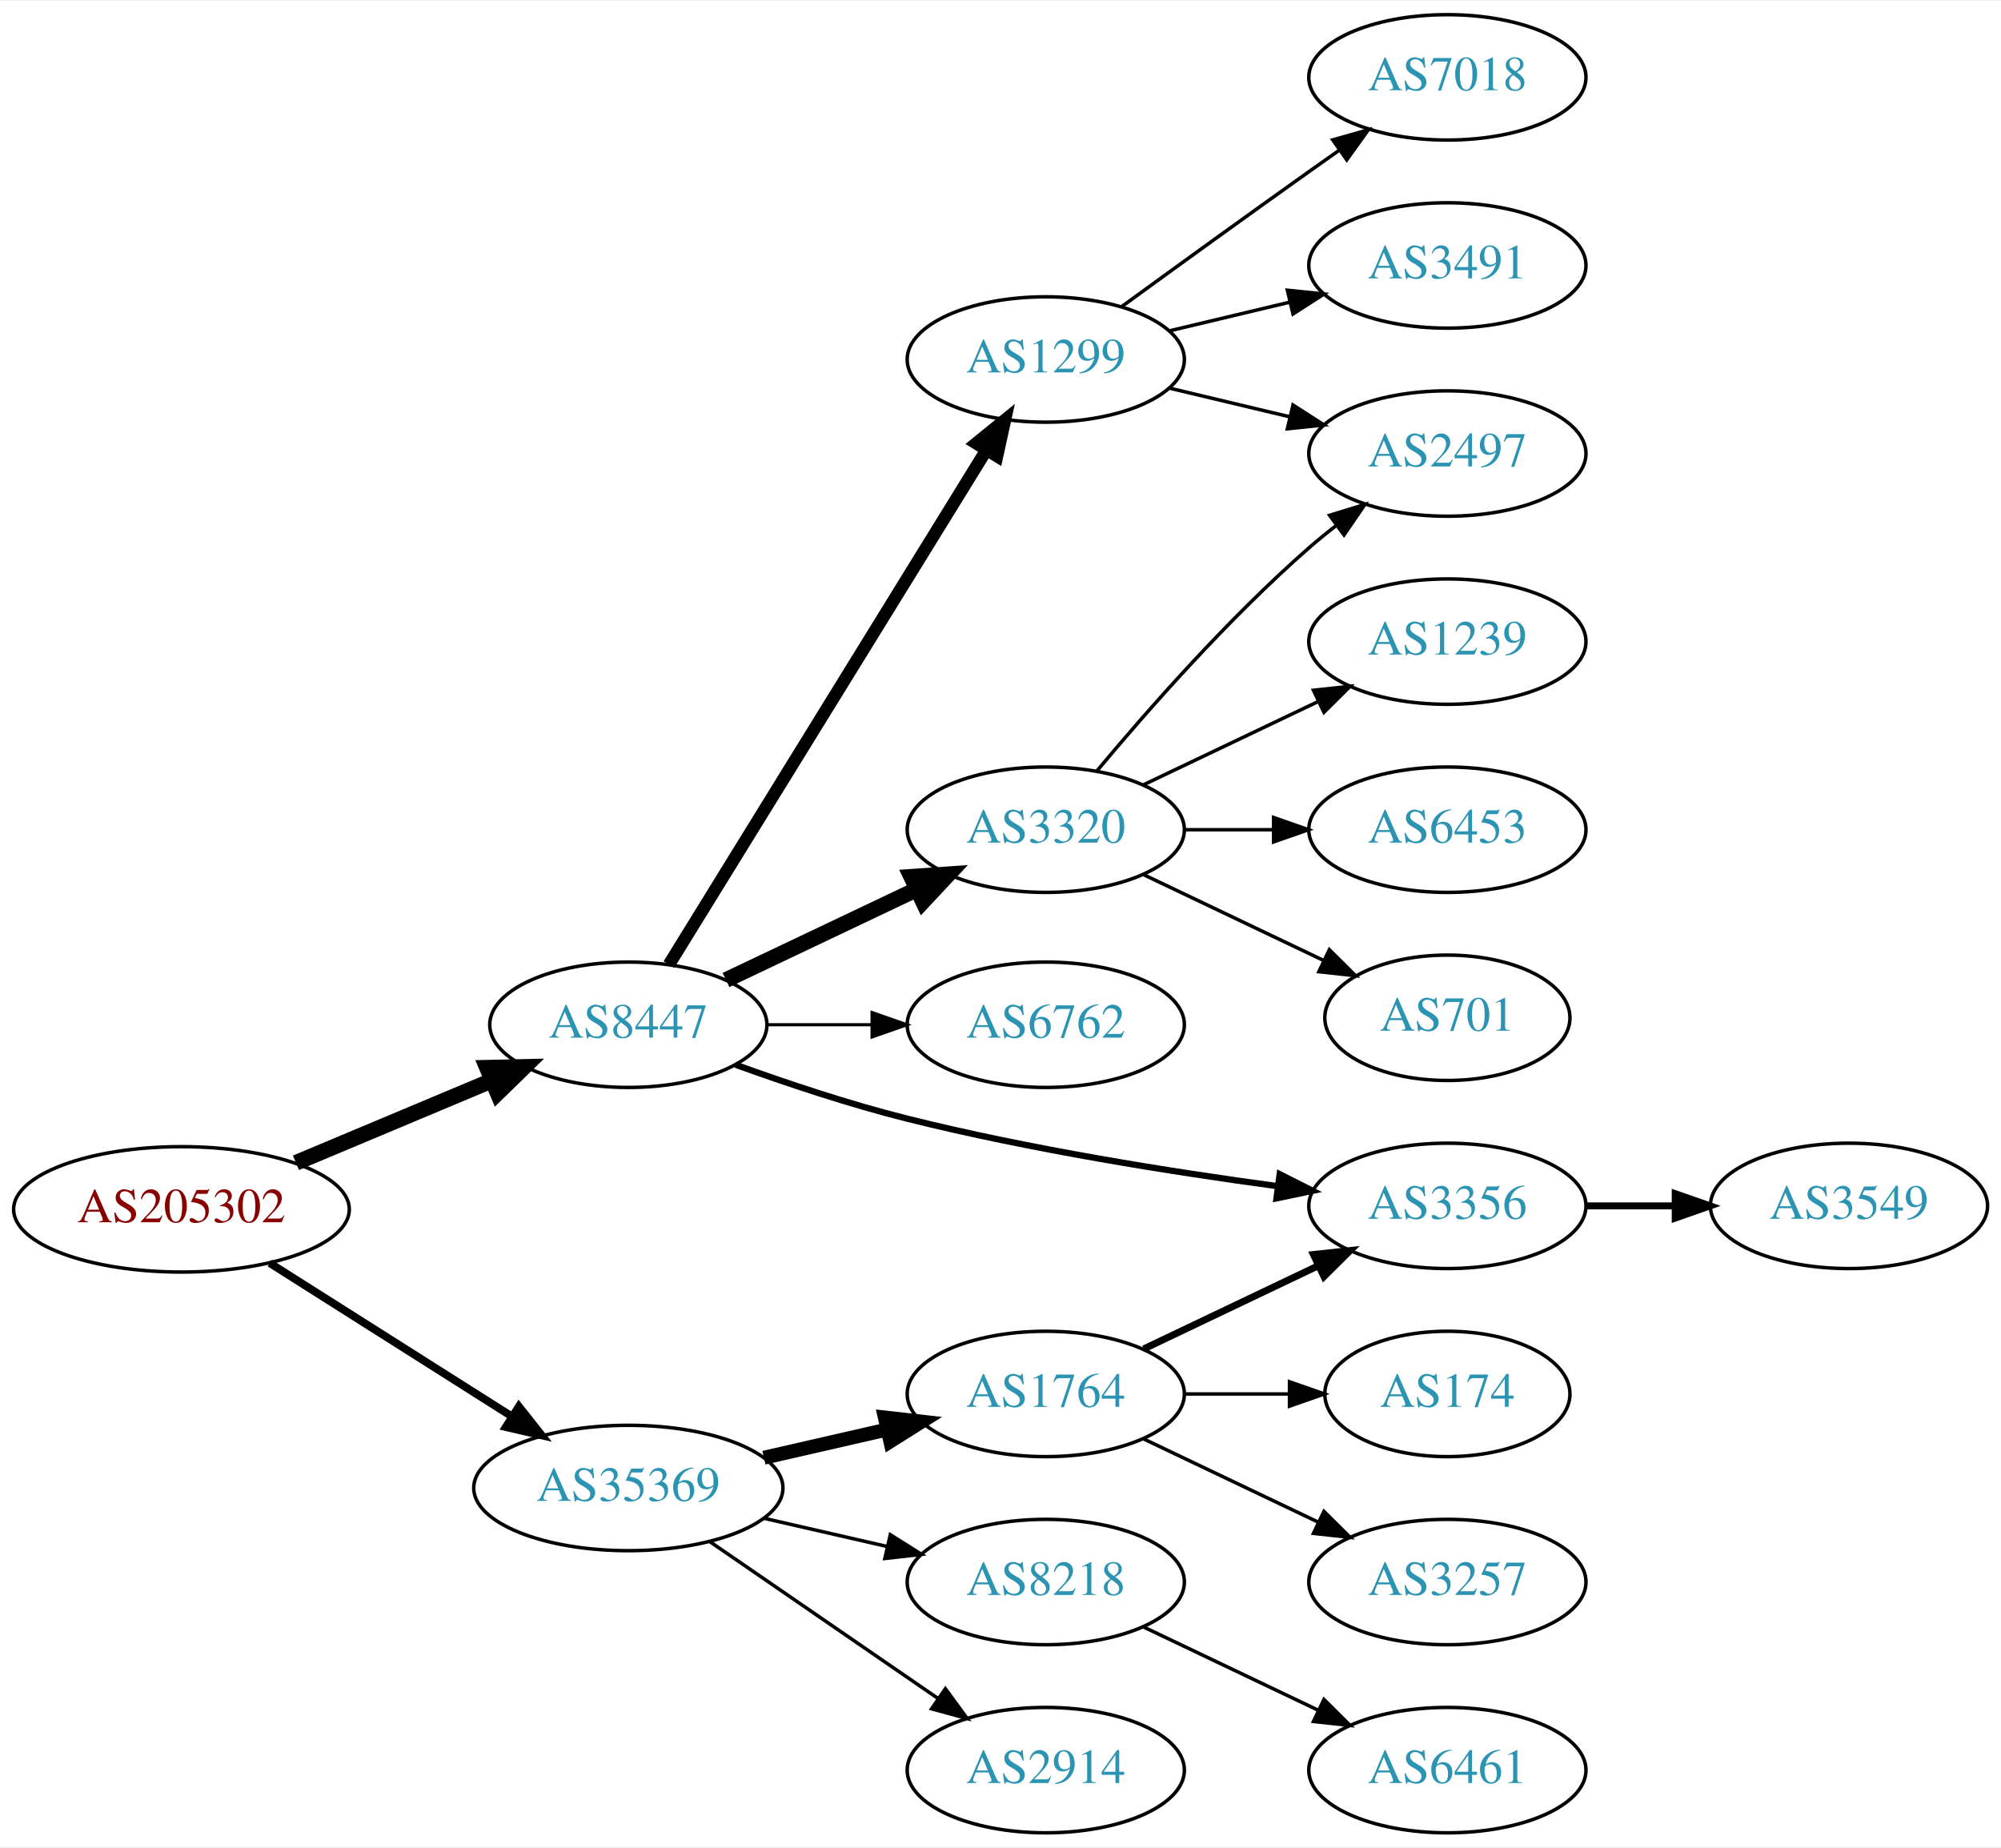
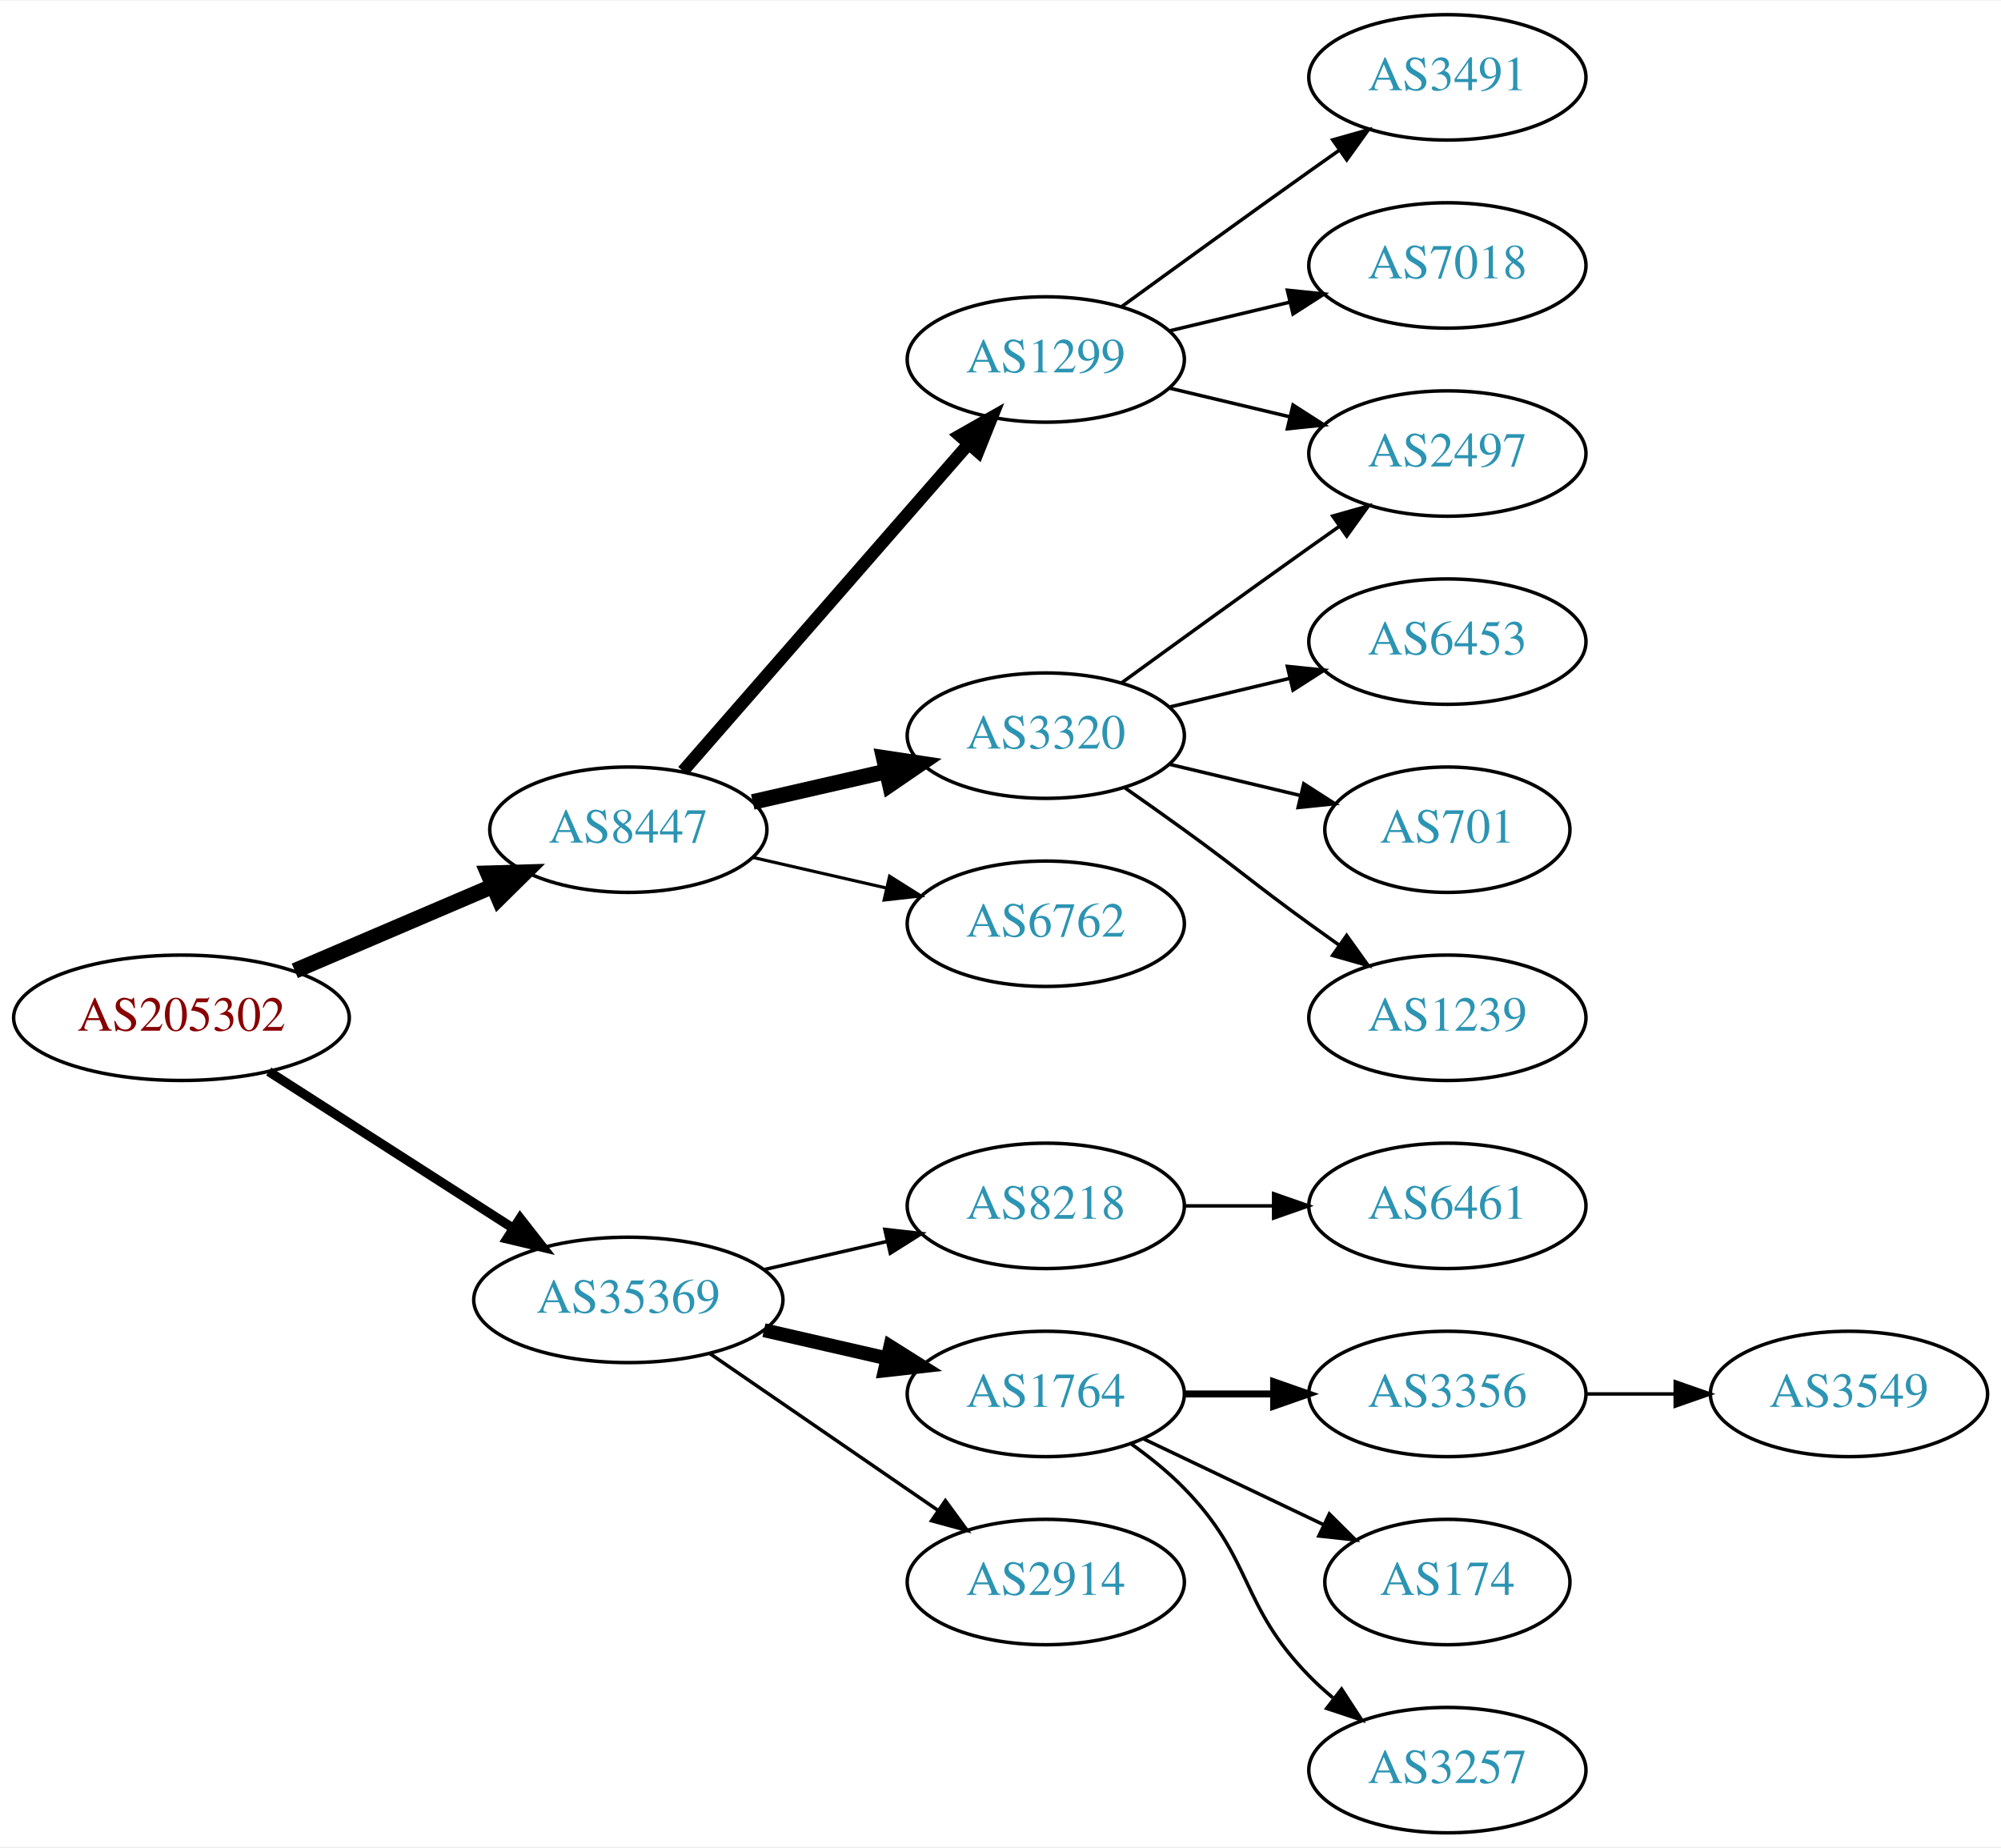
<svg xmlns="http://www.w3.org/2000/svg" xmlns:xlink="http://www.w3.org/1999/xlink" width="574pt" height="530pt" viewBox="0.00 0.00 574.46 530.00">
  <g id="graph0" class="graph" transform="scale(1 1) rotate(0) translate(4 526)">
    <polygon fill="white" stroke="none" points="-4,4 -4,-526 570.463,-526 570.463,4 -4,4" />
    <g id="node1" class="node">
      <g id="a_node1">
        <a xlink:href="/asn/205302" xlink:title="AS205302 ~ Plasser-net [AT]">
-           <ellipse fill="#ffffff" stroke="black" cx="48.096" cy="-179" rx="48.192" ry="18" />
-           <text text-anchor="middle" x="48.096" y="-175.3" font-family="Times,serif" font-size="14.00" fill="#880000">AS205302</text>
+           <ellipse fill="#ffffff" stroke="black" cx="48.096" cy="-234" rx="48.192" ry="18" />
+           <text text-anchor="middle" x="48.096" y="-230.3" font-family="Times,serif" font-size="14.00" fill="#880000">AS205302</text>
        </a>
      </g>
    </g>
    <g id="node2" class="node">
      <g id="a_node2">
        <a xlink:href="/asn/8447" xlink:title="AS8447 ~ A1 Telekom Austria AG [AT]">
-           <ellipse fill="#ffffff" stroke="black" cx="176.388" cy="-232" rx="39.794" ry="18" />
-           <text text-anchor="middle" x="176.388" y="-228.3" font-family="Times,serif" font-size="14.00" fill="#2c94b3">AS8447</text>
+           <ellipse fill="#ffffff" stroke="black" cx="176.388" cy="-288" rx="39.794" ry="18" />
+           <text text-anchor="middle" x="176.388" y="-284.3" font-family="Times,serif" font-size="14.00" fill="#2c94b3">AS8447</text>
        </a>
      </g>
    </g>
    <g id="edge1" class="edge">
-       <path fill="none" stroke="black" stroke-width="4.5" d="M80.965,-192.374C97.981,-199.515 119.052,-208.358 136.969,-215.877" />
-       <polygon fill="black" stroke="black" stroke-width="4.5" points="135.808,-219.66 146.552,-219.899 138.855,-212.398 135.808,-219.66" />
+       <path fill="none" stroke="black" stroke-width="4.5" d="M80.639,-247.487C97.776,-254.815 119.097,-263.931 137.172,-271.66" />
+       <polygon fill="black" stroke="black" stroke-width="4.5" points="136.089,-275.479 146.832,-275.79 139.186,-268.238 136.089,-275.479" />
    </g>
    <g id="node3" class="node">
      <g id="a_node3">
        <a xlink:href="/asn/35369" xlink:title="AS35369 ~ LINZAG-TELEKOM-AS [AT]">
-           <ellipse fill="#ffffff" stroke="black" cx="176.388" cy="-99" rx="44.393" ry="18" />
-           <text text-anchor="middle" x="176.388" y="-95.3" font-family="Times,serif" font-size="14.00" fill="#2c94b3">AS35369</text>
+           <ellipse fill="#ffffff" stroke="black" cx="176.388" cy="-153" rx="44.393" ry="18" />
+           <text text-anchor="middle" x="176.388" y="-149.3" font-family="Times,serif" font-size="14.00" fill="#2c94b3">AS35369</text>
        </a>
      </g>
    </g>
    <g id="edge2" class="edge">
-       <path fill="none" stroke="black" stroke-width="2.25" d="M73.446,-163.575C93.227,-151.045 121.302,-133.261 142.982,-119.528" />
-       <polygon fill="black" stroke="black" stroke-width="2.25" points="144.965,-122.414 151.54,-114.106 141.22,-116.501 144.965,-122.414" />
+       <path fill="none" stroke="black" stroke-width="2.7" d="M73.147,-218.574C93.024,-205.826 121.421,-187.613 143.246,-173.615" />
+       <polygon fill="black" stroke="black" stroke-width="2.7" points="145.325,-176.439 151.853,-168.095 141.546,-170.547 145.325,-176.439" />
    </g>
    <g id="node4" class="node">
      <g id="a_node4">
        <a xlink:href="/asn/1299" xlink:title="AS1299 ~ Telia Carrier [EU]">
          <ellipse fill="#ffffff" stroke="black" cx="296.23" cy="-423" rx="39.794" ry="18" />
          <text text-anchor="middle" x="296.23" y="-419.3" font-family="Times,serif" font-size="14.00" fill="#2c94b3">AS1299</text>
        </a>
      </g>
    </g>
    <g id="edge3" class="edge">
-       <path fill="none" stroke="black" stroke-width="3.6" d="M188.053,-249.287C208.815,-282.938 254.761,-357.407 279.205,-397.026" />
-       <polygon fill="black" stroke="black" stroke-width="3.6" points="276.274,-398.942 284.504,-405.615 282.232,-395.266 276.274,-398.942" />
+       <path fill="none" stroke="black" stroke-width="3.6" d="M192.074,-304.825C212.651,-328.397 250.188,-371.4 273.861,-398.52" />
+       <polygon fill="black" stroke="black" stroke-width="3.6" points="271.516,-401.155 280.729,-406.387 276.789,-396.552 271.516,-401.155" />
    </g>
    <g id="node5" class="node">
      <g id="a_node5">
        <a xlink:href="/asn/3320" xlink:title="AS3320 ~ DTAG [DE]">
-           <ellipse fill="#ffffff" stroke="black" cx="296.23" cy="-288" rx="39.794" ry="18" />
-           <text text-anchor="middle" x="296.23" y="-284.3" font-family="Times,serif" font-size="14.00" fill="#2c94b3">AS3320</text>
+           <ellipse fill="#ffffff" stroke="black" cx="296.23" cy="-315" rx="39.794" ry="18" />
+           <text text-anchor="middle" x="296.23" y="-311.3" font-family="Times,serif" font-size="14.00" fill="#2c94b3">AS3320</text>
        </a>
      </g>
    </g>
    <g id="edge4" class="edge">
-       <path fill="none" stroke="black" stroke-width="4.5" d="M204.423,-244.848C220.591,-252.531 241.343,-262.392 258.927,-270.748" />
-       <polygon fill="black" stroke="black" stroke-width="4.5" points="257.598,-274.476 268.32,-275.212 260.978,-267.364 257.598,-274.476" />
+       <path fill="none" stroke="black" stroke-width="4.5" d="M212.107,-295.955C224.107,-298.704 237.728,-301.825 250.42,-304.733" />
+       <polygon fill="black" stroke="black" stroke-width="4.5" points="249.725,-308.613 260.352,-307.009 251.484,-300.937 249.725,-308.613" />
    </g>
    <g id="node6" class="node">
      <g id="a_node6">
        <a xlink:href="/asn/6762" xlink:title="AS6762 ~ TELECOM ITALIA SPARKLE S.p.A. [IT]">
-           <ellipse fill="#ffffff" stroke="black" cx="296.23" cy="-232" rx="39.794" ry="18" />
-           <text text-anchor="middle" x="296.23" y="-228.3" font-family="Times,serif" font-size="14.00" fill="#2c94b3">AS6762</text>
+           <ellipse fill="#ffffff" stroke="black" cx="296.23" cy="-261" rx="39.794" ry="18" />
+           <text text-anchor="middle" x="296.23" y="-257.3" font-family="Times,serif" font-size="14.00" fill="#2c94b3">AS6762</text>
        </a>
      </g>
    </g>
    <g id="edge5" class="edge">
-       <path fill="none" stroke="black" stroke-width="0.9" d="M216.3,-232C225.854,-232 236.203,-232 246.166,-232" />
-       <polygon fill="black" stroke="black" stroke-width="0.9" points="246.358,-235.5 256.358,-232 246.358,-228.5 246.358,-235.5" />
-     </g>
-     <g id="node7" class="node">
-       <g id="a_node7">
-         <a xlink:href="/asn/3356" xlink:title="AS3356 ~ Level 3 Parent, LLC [US]">
-           <ellipse fill="#ffffff" stroke="black" cx="411.523" cy="-180" rx="39.794" ry="18" />
-           <text text-anchor="middle" x="411.523" y="-176.3" font-family="Times,serif" font-size="14.00" fill="#2c94b3">AS3356</text>
-         </a>
-       </g>
-     </g>
-     <g id="edge6" class="edge">
-       <path fill="none" stroke="black" stroke-width="1.8" d="M207.119,-220.543C221.828,-215.215 239.953,-209.154 256.584,-205 291.749,-196.216 332.231,-189.783 362.853,-185.643" />
-       <polygon fill="black" stroke="black" stroke-width="1.8" points="363.381,-189.104 372.838,-184.327 362.467,-182.164 363.381,-189.104" />
-     </g>
-     <g id="node15" class="node">
-       <g id="a_node15">
+       <path fill="none" stroke="black" stroke-width="0.9" d="M212.107,-280.045C224.107,-277.296 237.728,-274.175 250.42,-271.267" />
+       <polygon fill="black" stroke="black" stroke-width="0.9" points="251.386,-274.636 260.352,-268.991 249.823,-267.813 251.386,-274.636" />
+     </g>
+     <g id="node13" class="node">
+       <g id="a_node13">
+         <a xlink:href="/asn/8218" xlink:title="AS8218 ~ legacy Neotelecoms [FR]">
+           <ellipse fill="#ffffff" stroke="black" cx="296.23" cy="-180" rx="39.794" ry="18" />
+           <text text-anchor="middle" x="296.23" y="-176.3" font-family="Times,serif" font-size="14.00" fill="#2c94b3">AS8218</text>
+         </a>
+       </g>
+     </g>
+     <g id="edge13" class="edge">
+       <path fill="none" stroke="black" d="M215.322,-161.692C226.563,-164.267 238.976,-167.111 250.599,-169.774" />
+       <polygon fill="black" stroke="black" points="250.031,-173.235 260.56,-172.057 251.595,-166.412 250.031,-173.235" />
+     </g>
+     <g id="node14" class="node">
+       <g id="a_node14">
        <a xlink:href="/asn/1764" xlink:title="AS1764 ~ NEXTLAYER-AS [AT]">
          <ellipse fill="#ffffff" stroke="black" cx="296.23" cy="-126" rx="39.794" ry="18" />
          <text text-anchor="middle" x="296.23" y="-122.3" font-family="Times,serif" font-size="14.00" fill="#2c94b3">AS1764</text>
        </a>
      </g>
    </g>
+     <g id="edge14" class="edge">
+       <path fill="none" stroke="black" stroke-width="4" d="M215.322,-144.308C226.563,-141.733 238.976,-138.889 250.599,-136.226" />
+       <polygon fill="black" stroke="black" stroke-width="4" points="251.595,-139.588 260.56,-133.943 250.031,-132.765 251.595,-139.588" />
+     </g>
+     <g id="node15" class="node">
+       <g id="a_node15">
+         <a xlink:href="/asn/2914" xlink:title="AS2914 ~ NTT America, Inc. [US]">
+           <ellipse fill="#ffffff" stroke="black" cx="296.23" cy="-72" rx="39.794" ry="18" />
+           <text text-anchor="middle" x="296.23" y="-68.3" font-family="Times,serif" font-size="14.00" fill="#2c94b3">AS2914</text>
+         </a>
+       </g>
+     </g>
    <g id="edge15" class="edge">
-       <path fill="none" stroke="black" stroke-width="4" d="M215.322,-107.692C226.563,-110.267 238.976,-113.111 250.599,-115.774" />
-       <polygon fill="black" stroke="black" stroke-width="4" points="250.031,-119.235 260.56,-118.057 251.595,-112.412 250.031,-119.235" />
-     </g>
-     <g id="node16" class="node">
-       <g id="a_node16">
-         <a xlink:href="/asn/8218" xlink:title="AS8218 ~ legacy Neotelecoms [FR]">
-           <ellipse fill="#ffffff" stroke="black" cx="296.23" cy="-72" rx="39.794" ry="18" />
-           <text text-anchor="middle" x="296.23" y="-68.3" font-family="Times,serif" font-size="14.00" fill="#2c94b3">AS8218</text>
-         </a>
-       </g>
-     </g>
-     <g id="edge16" class="edge">
-       <path fill="none" stroke="black" d="M215.322,-90.308C226.563,-87.733 238.976,-84.889 250.599,-82.226" />
-       <polygon fill="black" stroke="black" points="251.595,-85.588 260.56,-79.944 250.031,-78.765 251.595,-85.588" />
-     </g>
-     <g id="node17" class="node">
-       <g id="a_node17">
-         <a xlink:href="/asn/2914" xlink:title="AS2914 ~ NTT America, Inc. [US]">
-           <ellipse fill="#ffffff" stroke="black" cx="296.23" cy="-18" rx="39.794" ry="18" />
-           <text text-anchor="middle" x="296.23" y="-14.3" font-family="Times,serif" font-size="14.00" fill="#2c94b3">AS2914</text>
-         </a>
-       </g>
-     </g>
-     <g id="edge17" class="edge">
-       <path fill="none" stroke="black" d="M199.83,-83.574C218.412,-70.802 244.972,-52.545 265.352,-38.537" />
-       <polygon fill="black" stroke="black" points="267.408,-41.371 273.666,-32.822 263.443,-35.602 267.408,-41.371" />
+       <path fill="none" stroke="black" d="M199.83,-137.574C218.412,-124.802 244.972,-106.545 265.352,-92.537" />
+       <polygon fill="black" stroke="black" points="267.408,-95.371 273.666,-86.822 263.443,-89.602 267.408,-95.371" />
+     </g>
+     <g id="node7" class="node">
+       <g id="a_node7">
+         <a xlink:href="/asn/3491" xlink:title="AS3491 ~ PCCW Global, Inc. [US]">
+           <ellipse fill="#ffffff" stroke="black" cx="411.523" cy="-504" rx="39.794" ry="18" />
+           <text text-anchor="middle" x="411.523" y="-500.3" font-family="Times,serif" font-size="14.00" fill="#2c94b3">AS3491</text>
+         </a>
+       </g>
+     </g>
+     <g id="edge6" class="edge">
+       <path fill="none" stroke="black" d="M318.078,-438.222C333.012,-449.091 353.626,-464.025 371.877,-477 374.697,-479.005 377.64,-481.085 380.588,-483.159" />
+       <polygon fill="black" stroke="black" points="378.616,-486.05 388.813,-488.926 382.634,-480.319 378.616,-486.05" />
    </g>
    <g id="node8" class="node">
      <g id="a_node8">
        <a xlink:href="/asn/7018" xlink:title="AS7018 ~ AT&amp;T Services, Inc. [US]">
-           <ellipse fill="#ffffff" stroke="black" cx="411.523" cy="-504" rx="39.794" ry="18" />
-           <text text-anchor="middle" x="411.523" y="-500.3" font-family="Times,serif" font-size="14.00" fill="#2c94b3">AS7018</text>
+           <ellipse fill="#ffffff" stroke="black" cx="411.523" cy="-450" rx="39.794" ry="18" />
+           <text text-anchor="middle" x="411.523" y="-446.3" font-family="Times,serif" font-size="14.00" fill="#2c94b3">AS7018</text>
        </a>
      </g>
    </g>
    <g id="edge7" class="edge">
-       <path fill="none" stroke="black" d="M318.078,-438.222C333.012,-449.091 353.626,-464.025 371.877,-477 374.697,-479.005 377.64,-481.085 380.588,-483.159" />
-       <polygon fill="black" stroke="black" points="378.616,-486.05 388.813,-488.926 382.634,-480.319 378.616,-486.05" />
+       <path fill="none" stroke="black" d="M331.837,-431.248C342.709,-433.838 354.863,-436.735 366.305,-439.462" />
+       <polygon fill="black" stroke="black" points="365.589,-442.889 376.128,-441.803 367.212,-436.08 365.589,-442.889" />
    </g>
    <g id="node9" class="node">
      <g id="a_node9">
-         <a xlink:href="/asn/3491" xlink:title="AS3491 ~ PCCW Global, Inc. [US]">
-           <ellipse fill="#ffffff" stroke="black" cx="411.523" cy="-450" rx="39.794" ry="18" />
-           <text text-anchor="middle" x="411.523" y="-446.3" font-family="Times,serif" font-size="14.00" fill="#2c94b3">AS3491</text>
-         </a>
-       </g>
-     </g>
-     <g id="edge8" class="edge">
-       <path fill="none" stroke="black" d="M331.837,-431.248C342.709,-433.838 354.863,-436.735 366.305,-439.462" />
-       <polygon fill="black" stroke="black" points="365.589,-442.889 376.128,-441.803 367.212,-436.08 365.589,-442.889" />
-     </g>
-     <g id="node10" class="node">
-       <g id="a_node10">
        <a xlink:href="/asn/2497" xlink:title="AS2497 ~ Internet Initiative Japan Inc. [JP]">
          <ellipse fill="#ffffff" stroke="black" cx="411.523" cy="-396" rx="39.794" ry="18" />
          <text text-anchor="middle" x="411.523" y="-392.3" font-family="Times,serif" font-size="14.00" fill="#2c94b3">AS2497</text>
        </a>
      </g>
    </g>
-     <g id="edge9" class="edge">
+     <g id="edge8" class="edge">
      <path fill="none" stroke="black" d="M331.837,-414.752C342.709,-412.162 354.863,-409.265 366.305,-406.538" />
      <polygon fill="black" stroke="black" points="367.212,-409.92 376.128,-404.197 365.589,-403.111 367.212,-409.92" />
    </g>
-     <g id="edge11" class="edge">
-       <path fill="none" stroke="black" d="M310.86,-304.817C325.143,-321.929 348.689,-348.745 371.877,-369 374.342,-371.154 376.981,-373.294 379.678,-375.372" />
-       <polygon fill="black" stroke="black" points="377.703,-378.264 387.832,-381.37 381.851,-372.625 377.703,-378.264" />
+     <g id="edge10" class="edge">
+       <path fill="none" stroke="black" d="M318.078,-330.222C333.012,-341.091 353.626,-356.025 371.877,-369 374.697,-371.005 377.64,-373.085 380.588,-375.159" />
+       <polygon fill="black" stroke="black" points="378.616,-378.05 388.813,-380.926 382.634,-372.319 378.616,-378.05" />
+     </g>
+     <g id="node10" class="node">
+       <g id="a_node10">
+         <a xlink:href="/asn/6453" xlink:title="AS6453 ~ TATA COMMUNICATIONS (AMERICA) INC [US]">
+           <ellipse fill="#ffffff" stroke="black" cx="411.523" cy="-342" rx="39.794" ry="18" />
+           <text text-anchor="middle" x="411.523" y="-338.3" font-family="Times,serif" font-size="14.00" fill="#2c94b3">AS6453</text>
+         </a>
+       </g>
+     </g>
+     <g id="edge9" class="edge">
+       <path fill="none" stroke="black" d="M331.837,-323.248C342.709,-325.838 354.863,-328.735 366.305,-331.462" />
+       <polygon fill="black" stroke="black" points="365.589,-334.889 376.128,-333.803 367.212,-328.08 365.589,-334.889" />
    </g>
    <g id="node11" class="node">
      <g id="a_node11">
-         <a xlink:href="/asn/1239" xlink:title="AS1239 ~ Sprint [US]">
-           <ellipse fill="#ffffff" stroke="black" cx="411.523" cy="-342" rx="39.794" ry="18" />
-           <text text-anchor="middle" x="411.523" y="-338.3" font-family="Times,serif" font-size="14.00" fill="#2c94b3">AS1239</text>
-         </a>
-       </g>
-     </g>
-     <g id="edge10" class="edge">
-       <path fill="none" stroke="black" d="M324.367,-300.934C339.361,-308.081 358.182,-317.052 374.405,-324.785" />
-       <polygon fill="black" stroke="black" points="373.075,-328.028 383.608,-329.171 376.087,-321.709 373.075,-328.028" />
+         <a xlink:href="/asn/701" xlink:title="AS701 ~ UUNET [US]">
+           <ellipse fill="#ffffff" stroke="black" cx="411.523" cy="-288" rx="35.194" ry="18" />
+           <text text-anchor="middle" x="411.523" y="-284.3" font-family="Times,serif" font-size="14.00" fill="#2c94b3">AS701</text>
+         </a>
+       </g>
+     </g>
+     <g id="edge11" class="edge">
+       <path fill="none" stroke="black" d="M331.837,-306.752C343.632,-303.942 356.937,-300.771 369.204,-297.847" />
+       <polygon fill="black" stroke="black" points="370.293,-301.186 379.209,-295.463 368.67,-294.376 370.293,-301.186" />
    </g>
    <g id="node12" class="node">
      <g id="a_node12">
-         <a xlink:href="/asn/6453" xlink:title="AS6453 ~ TATA COMMUNICATIONS (AMERICA) INC [US]">
-           <ellipse fill="#ffffff" stroke="black" cx="411.523" cy="-288" rx="39.794" ry="18" />
-           <text text-anchor="middle" x="411.523" y="-284.3" font-family="Times,serif" font-size="14.00" fill="#2c94b3">AS6453</text>
+         <a xlink:href="/asn/1239" xlink:title="AS1239 ~ Sprint [US]">
+           <ellipse fill="#ffffff" stroke="black" cx="411.523" cy="-234" rx="39.794" ry="18" />
+           <text text-anchor="middle" x="411.523" y="-230.3" font-family="Times,serif" font-size="14.00" fill="#2c94b3">AS1239</text>
        </a>
      </g>
    </g>
    <g id="edge12" class="edge">
-       <path fill="none" stroke="black" d="M335.902,-288C344.105,-288 352.869,-288 361.401,-288" />
-       <polygon fill="black" stroke="black" points="361.641,-291.5 371.641,-288 361.641,-284.5 361.641,-291.5" />
-     </g>
-     <g id="node13" class="node">
-       <g id="a_node13">
-         <a xlink:href="/asn/701" xlink:title="AS701 ~ UUNET [US]">
-           <ellipse fill="#ffffff" stroke="black" cx="411.523" cy="-234" rx="35.194" ry="18" />
-           <text text-anchor="middle" x="411.523" y="-230.3" font-family="Times,serif" font-size="14.00" fill="#2c94b3">AS701</text>
-         </a>
-       </g>
-     </g>
-     <g id="edge13" class="edge">
-       <path fill="none" stroke="black" d="M324.367,-275.066C339.798,-267.71 359.284,-258.423 375.819,-250.541" />
-       <polygon fill="black" stroke="black" points="377.64,-253.551 385.161,-246.089 374.628,-247.232 377.64,-253.551" />
-     </g>
-     <g id="node14" class="node">
-       <g id="a_node14">
-         <a xlink:href="/asn/3549" xlink:title="AS3549 ~ Level 3 Parent, LLC [US]">
-           <ellipse fill="#ffffff" stroke="black" cx="526.816" cy="-180" rx="39.794" ry="18" />
-           <text text-anchor="middle" x="526.816" y="-176.3" font-family="Times,serif" font-size="14.00" fill="#2c94b3">AS3549</text>
-         </a>
-       </g>
-     </g>
-     <g id="edge14" class="edge">
-       <path fill="none" stroke="black" stroke-width="2" d="M451.195,-180C459.398,-180 468.162,-180 476.694,-180" />
-       <polygon fill="black" stroke="black" stroke-width="2" points="476.934,-183.5 486.934,-180 476.933,-176.5 476.934,-183.5" />
-     </g>
-     <g id="edge18" class="edge">
-       <path fill="none" stroke="black" stroke-width="2" d="M324.367,-138.934C339.361,-146.081 358.182,-155.052 374.405,-162.785" />
-       <polygon fill="black" stroke="black" stroke-width="2" points="373.075,-166.028 383.608,-167.171 376.087,-159.709 373.075,-166.028" />
+       <path fill="none" stroke="black" d="M318.987,-299.991C324.522,-296.121 330.44,-291.936 335.877,-288 352.076,-276.271 355.677,-272.729 371.877,-261 374.68,-258.971 377.611,-256.875 380.552,-254.79" />
+       <polygon fill="black" stroke="black" points="382.603,-257.627 388.766,-249.009 378.574,-251.903 382.603,-257.627" />
+     </g>
+     <g id="node16" class="node">
+       <g id="a_node16">
+         <a xlink:href="/asn/6461" xlink:title="AS6461 ~ Zayo Bandwidth [US]">
+           <ellipse fill="#ffffff" stroke="black" cx="411.523" cy="-180" rx="39.794" ry="18" />
+           <text text-anchor="middle" x="411.523" y="-176.3" font-family="Times,serif" font-size="14.00" fill="#2c94b3">AS6461</text>
+         </a>
+       </g>
+     </g>
+     <g id="edge16" class="edge">
+       <path fill="none" stroke="black" d="M335.902,-180C344.105,-180 352.869,-180 361.401,-180" />
+       <polygon fill="black" stroke="black" points="361.641,-183.5 371.641,-180 361.641,-176.5 361.641,-183.5" />
+     </g>
+     <g id="node17" class="node">
+       <g id="a_node17">
+         <a xlink:href="/asn/3356" xlink:title="AS3356 ~ Level 3 Parent, LLC [US]">
+           <ellipse fill="#ffffff" stroke="black" cx="411.523" cy="-126" rx="39.794" ry="18" />
+           <text text-anchor="middle" x="411.523" y="-122.3" font-family="Times,serif" font-size="14.00" fill="#2c94b3">AS3356</text>
+         </a>
+       </g>
+     </g>
+     <g id="edge17" class="edge">
+       <path fill="none" stroke="black" stroke-width="2" d="M335.902,-126C344.105,-126 352.869,-126 361.401,-126" />
+       <polygon fill="black" stroke="black" stroke-width="2" points="361.641,-129.5 371.641,-126 361.641,-122.5 361.641,-129.5" />
    </g>
    <g id="node18" class="node">
      <g id="a_node18">
        <a xlink:href="/asn/174" xlink:title="AS174 ~ Cogent Communications [US]">
-           <ellipse fill="#ffffff" stroke="black" cx="411.523" cy="-126" rx="35.194" ry="18" />
-           <text text-anchor="middle" x="411.523" y="-122.3" font-family="Times,serif" font-size="14.00" fill="#2c94b3">AS174</text>
-         </a>
-       </g>
-     </g>
-     <g id="edge19" class="edge">
-       <path fill="none" stroke="black" d="M335.902,-126C345.608,-126 356.098,-126 366.061,-126" />
-       <polygon fill="black" stroke="black" points="366.198,-129.5 376.198,-126 366.198,-122.5 366.198,-129.5" />
+           <ellipse fill="#ffffff" stroke="black" cx="411.523" cy="-72" rx="35.194" ry="18" />
+           <text text-anchor="middle" x="411.523" y="-68.3" font-family="Times,serif" font-size="14.00" fill="#2c94b3">AS174</text>
+         </a>
+       </g>
+     </g>
+     <g id="edge18" class="edge">
+       <path fill="none" stroke="black" d="M324.367,-113.066C339.798,-105.71 359.284,-96.423 375.819,-88.541" />
+       <polygon fill="black" stroke="black" points="377.64,-91.551 385.161,-84.089 374.628,-85.232 377.64,-91.551" />
    </g>
    <g id="node19" class="node">
      <g id="a_node19">
        <a xlink:href="/asn/3257" xlink:title="AS3257 ~ GTT [DE]">
-           <ellipse fill="#ffffff" stroke="black" cx="411.523" cy="-72" rx="39.794" ry="18" />
-           <text text-anchor="middle" x="411.523" y="-68.3" font-family="Times,serif" font-size="14.00" fill="#2c94b3">AS3257</text>
-         </a>
-       </g>
-     </g>
-     <g id="edge20" class="edge">
-       <path fill="none" stroke="black" d="M324.367,-113.066C339.361,-105.919 358.182,-96.948 374.405,-89.215" />
-       <polygon fill="black" stroke="black" points="376.087,-92.291 383.608,-84.829 373.075,-85.972 376.087,-92.291" />
+           <ellipse fill="#ffffff" stroke="black" cx="411.523" cy="-18" rx="39.794" ry="18" />
+           <text text-anchor="middle" x="411.523" y="-14.3" font-family="Times,serif" font-size="14.00" fill="#2c94b3">AS3257</text>
+         </a>
+       </g>
+     </g>
+     <g id="edge19" class="edge">
+       <path fill="none" stroke="black" d="M320.824,-111.611C326.08,-107.852 331.412,-103.563 335.877,-99 356.049,-78.383 351.704,-65.617 371.877,-45 373.969,-42.861 376.253,-40.782 378.63,-38.79" />
+       <polygon fill="black" stroke="black" points="381.148,-41.268 386.929,-32.389 376.873,-35.725 381.148,-41.268" />
    </g>
    <g id="node20" class="node">
      <g id="a_node20">
-         <a xlink:href="/asn/6461" xlink:title="AS6461 ~ Zayo Bandwidth [US]">
-           <ellipse fill="#ffffff" stroke="black" cx="411.523" cy="-18" rx="39.794" ry="18" />
-           <text text-anchor="middle" x="411.523" y="-14.3" font-family="Times,serif" font-size="14.00" fill="#2c94b3">AS6461</text>
-         </a>
-       </g>
-     </g>
-     <g id="edge21" class="edge">
-       <path fill="none" stroke="black" d="M324.367,-59.066C339.361,-51.919 358.182,-42.948 374.405,-35.215" />
-       <polygon fill="black" stroke="black" points="376.087,-38.291 383.608,-30.829 373.075,-31.972 376.087,-38.291" />
+         <a xlink:href="/asn/3549" xlink:title="AS3549 ~ Level 3 Parent, LLC [US]">
+           <ellipse fill="#ffffff" stroke="black" cx="526.816" cy="-126" rx="39.794" ry="18" />
+           <text text-anchor="middle" x="526.816" y="-122.3" font-family="Times,serif" font-size="14.00" fill="#2c94b3">AS3549</text>
+         </a>
+       </g>
+     </g>
+     <g id="edge20" class="edge">
+       <path fill="none" stroke="black" d="M451.195,-126C459.398,-126 468.162,-126 476.694,-126" />
+       <polygon fill="black" stroke="black" points="476.934,-129.5 486.934,-126 476.933,-122.5 476.934,-129.5" />
    </g>
  </g>
</svg>
